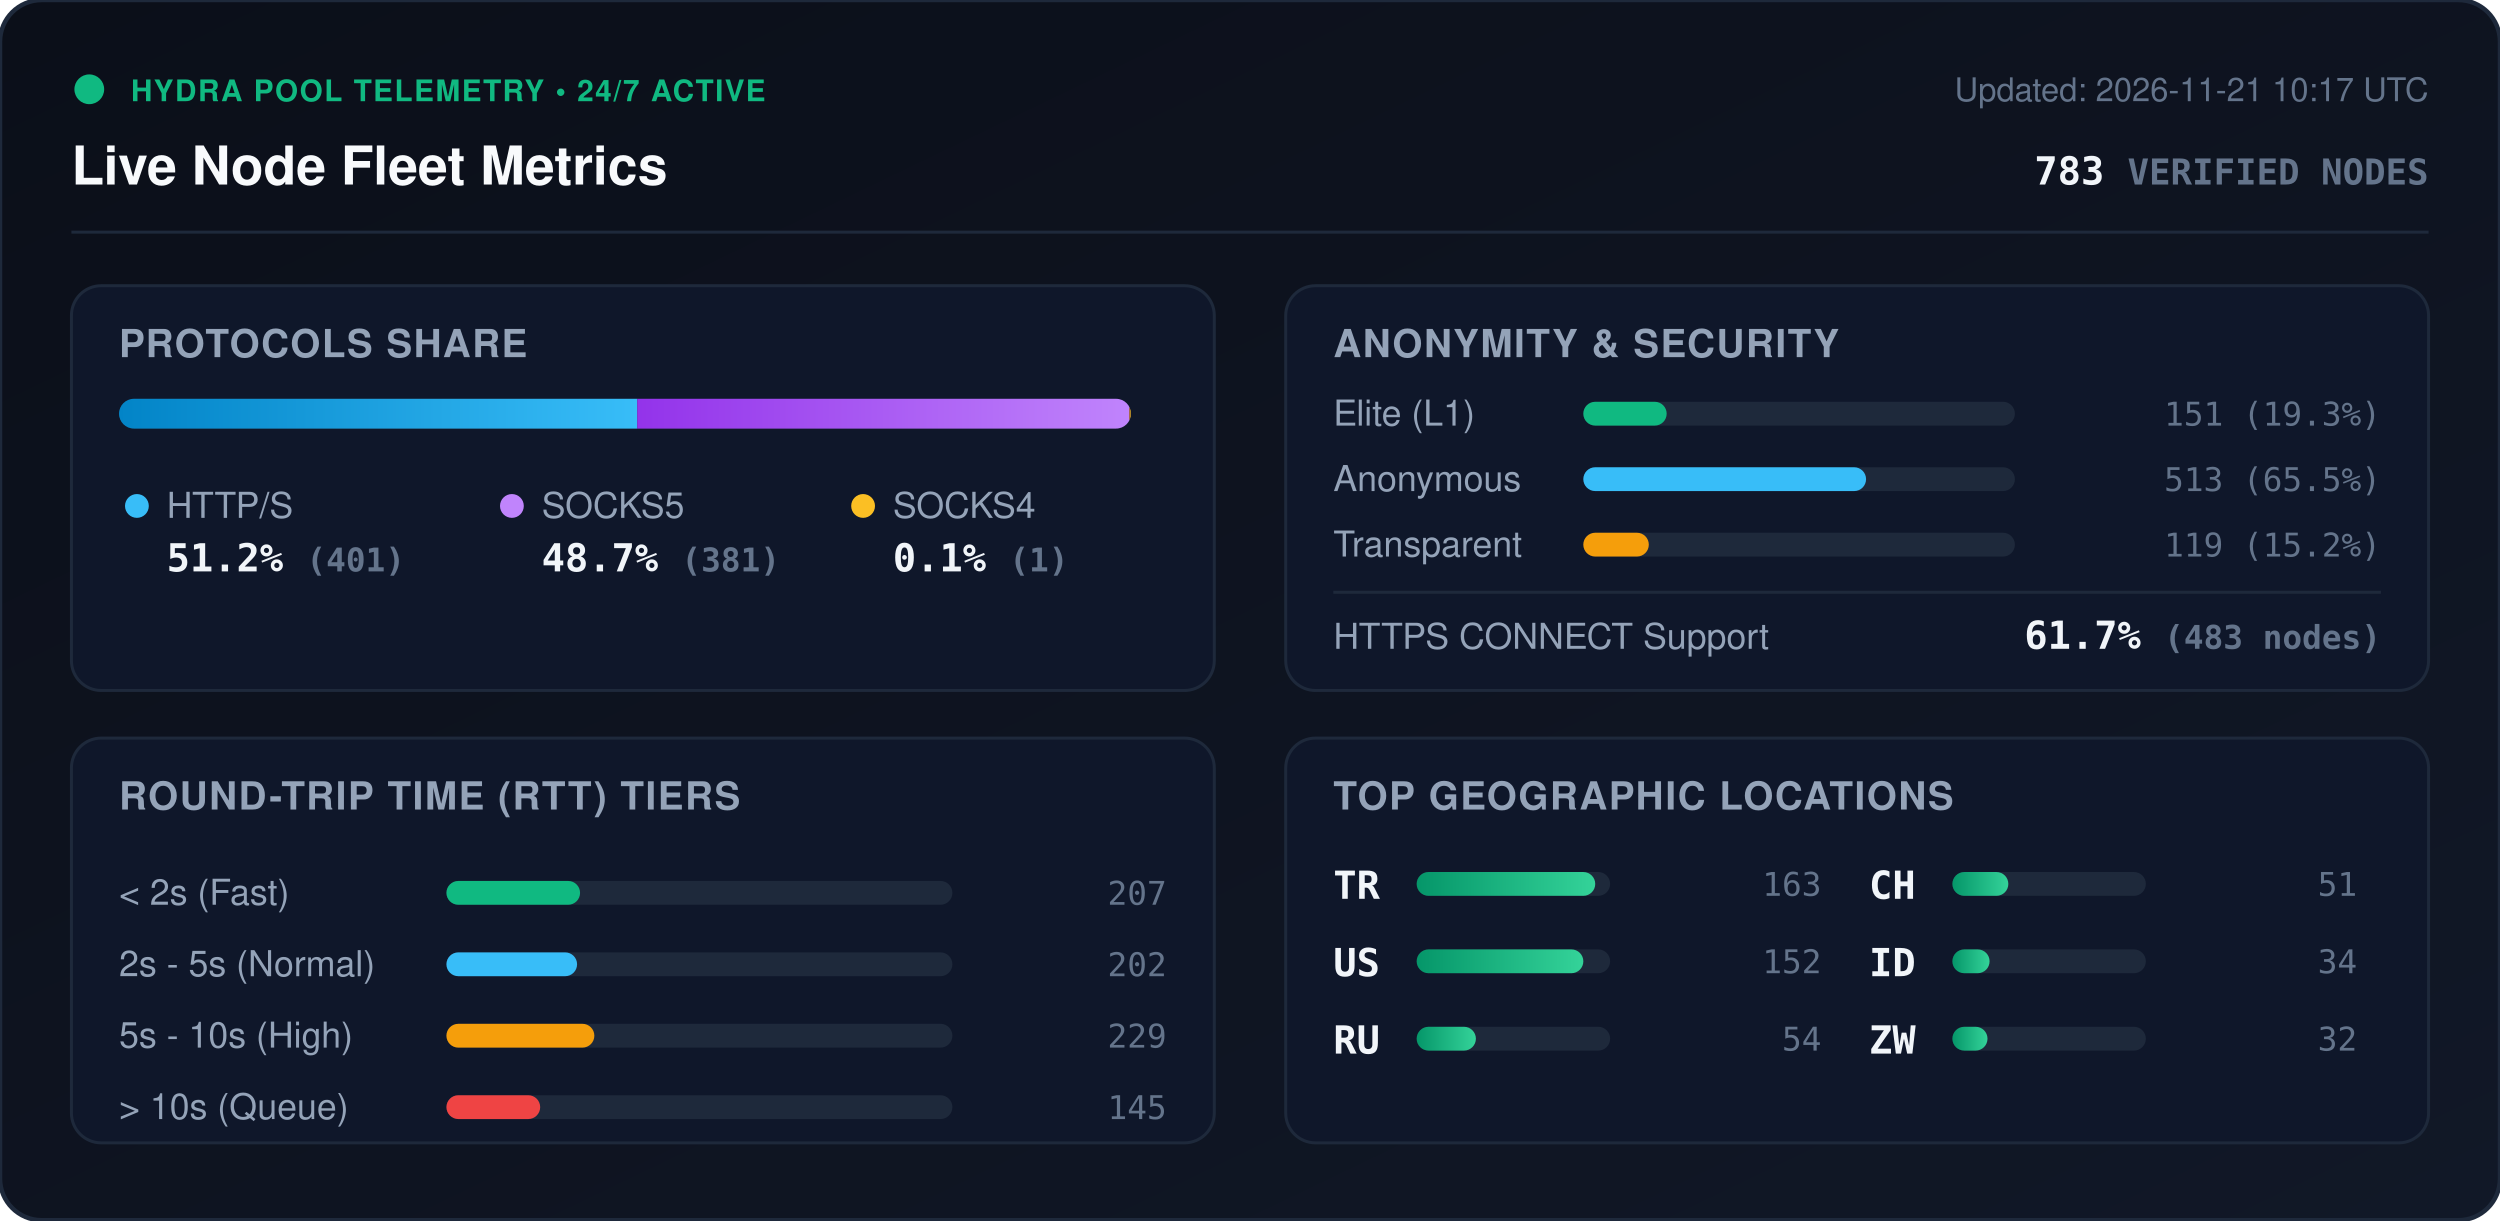
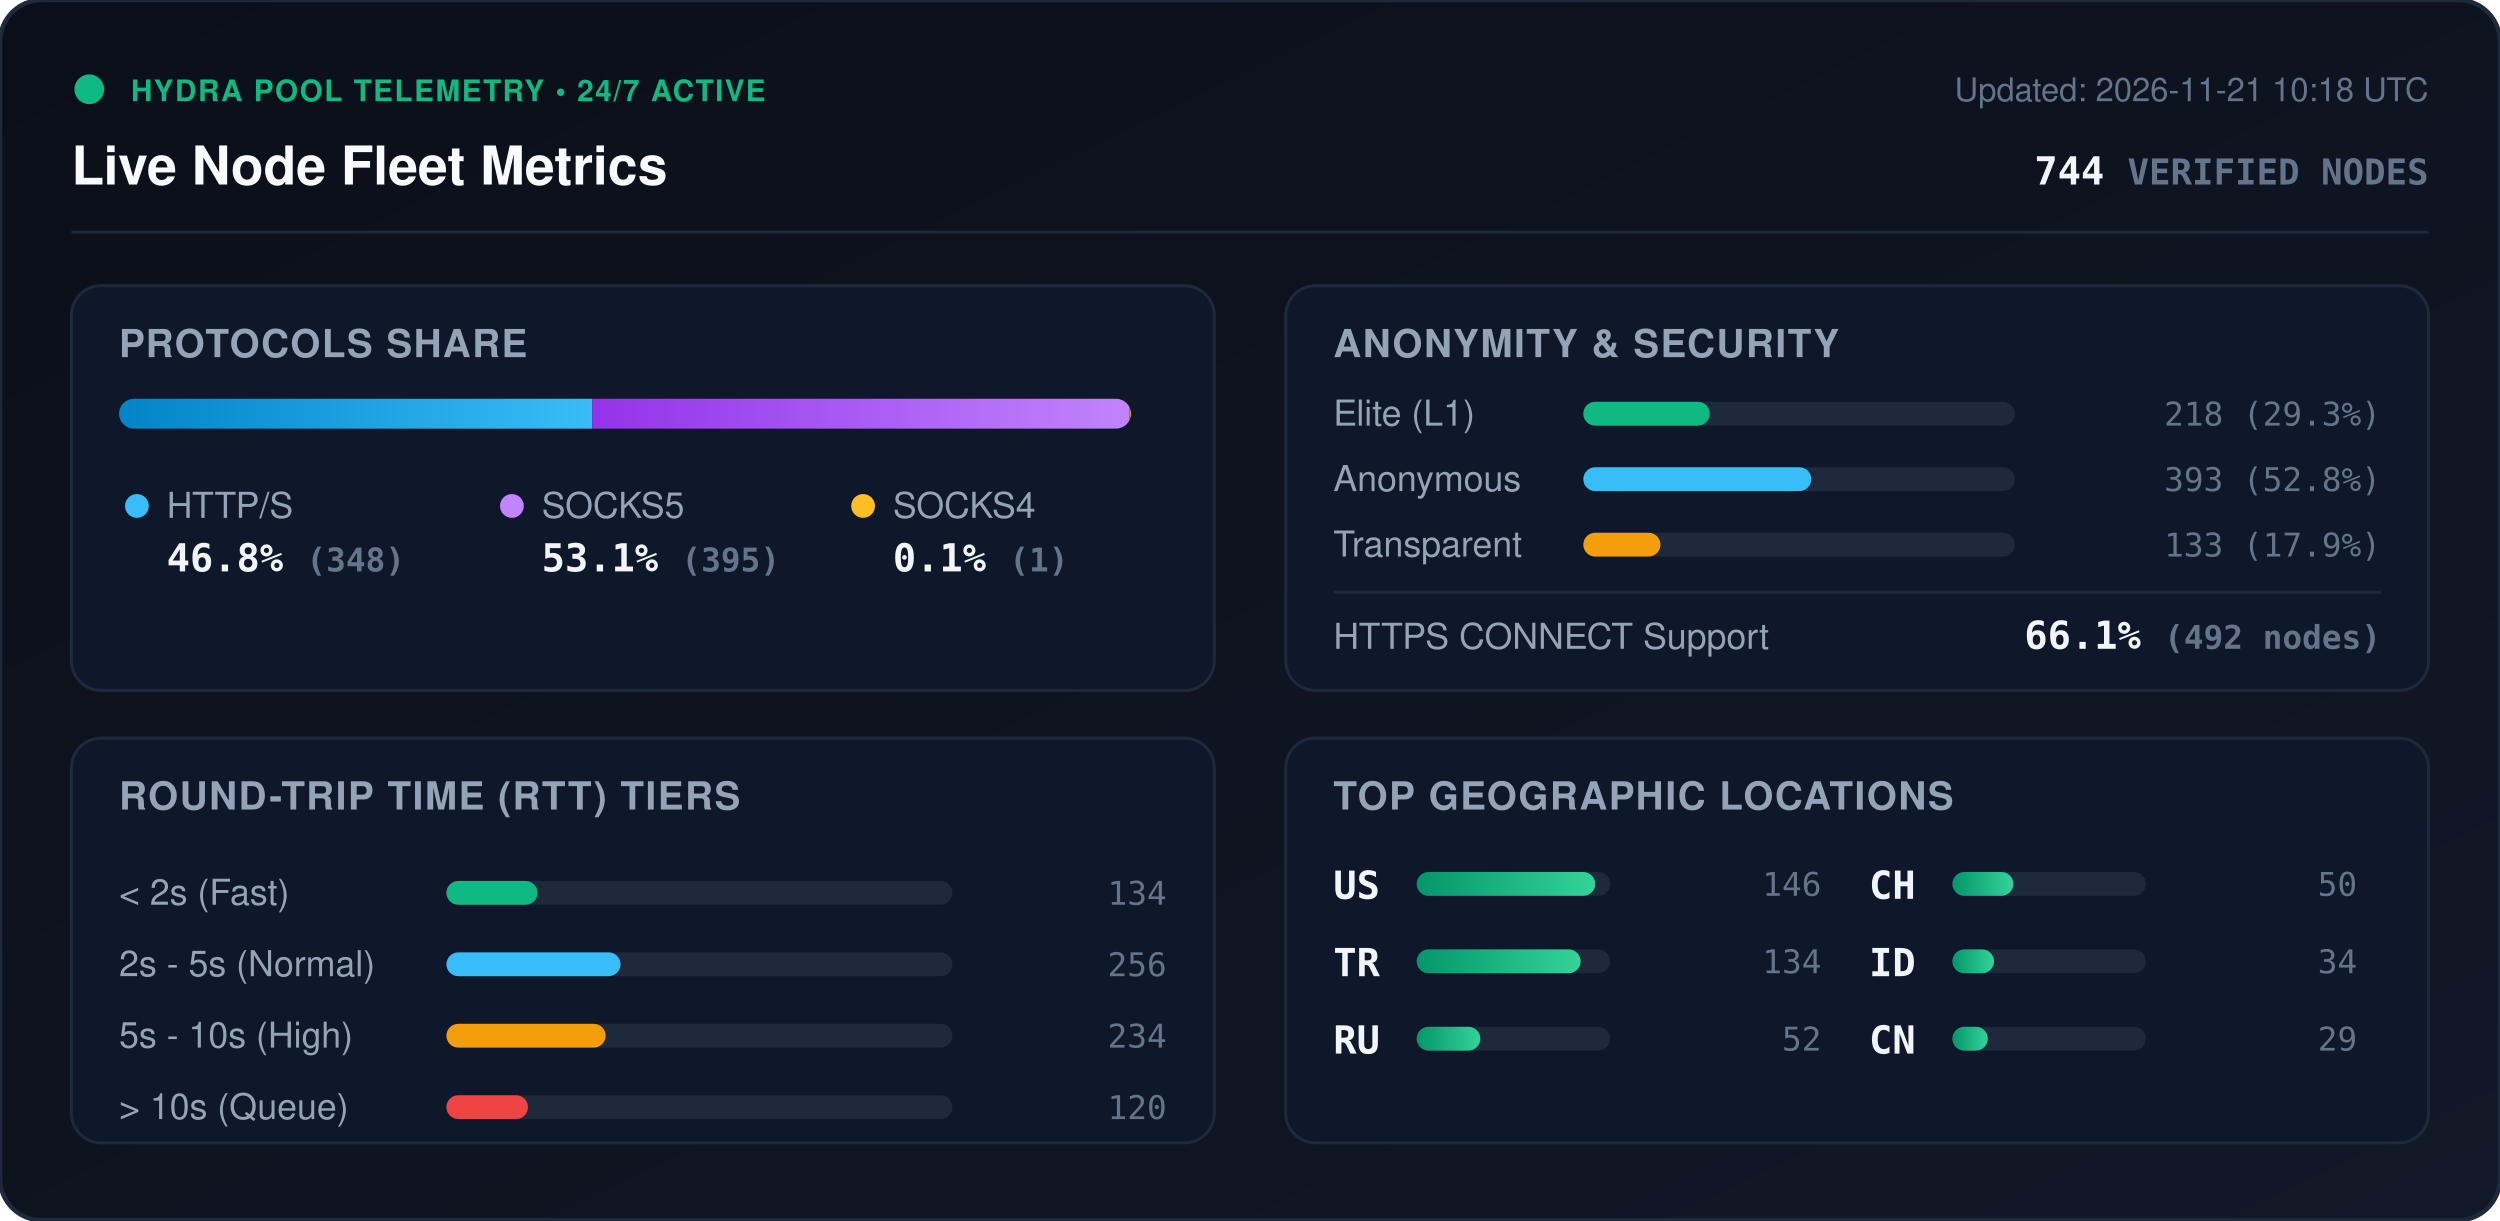
<svg xmlns="http://www.w3.org/2000/svg" viewBox="0 0 840 410" width="840" height="410" style="max-width: 100%; height: auto;">
  <defs>
    <linearGradient id="bg" x1="0%" y1="0%" x2="100%" y2="100%">
      <stop offset="0%" stop-color="#0b0f19" />
      <stop offset="100%" stop-color="#111827" />
    </linearGradient>
    <linearGradient id="bar-http" x1="0%" y1="0%" x2="100%" y2="0%">
      <stop offset="0%" stop-color="#0284c7" />
      <stop offset="100%" stop-color="#38bdf8" />
    </linearGradient>
    <linearGradient id="bar-socks5" x1="0%" y1="0%" x2="100%" y2="0%">
      <stop offset="0%" stop-color="#9333ea" />
      <stop offset="100%" stop-color="#c084fc" />
    </linearGradient>
    <linearGradient id="bar-socks4" x1="0%" y1="0%" x2="100%" y2="0%">
      <stop offset="0%" stop-color="#d97706" />
      <stop offset="100%" stop-color="#fbbf24" />
    </linearGradient>
    <linearGradient id="bar-green" x1="0%" y1="0%" x2="100%" y2="0%">
      <stop offset="0%" stop-color="#059669" />
      <stop offset="100%" stop-color="#34d399" />
    </linearGradient>
    <clipPath id="prog-track-clip">
      <rect width="340.0" height="10" rx="5" />
    </clipPath>
    <style>
      .title { font: 700 18px -apple-system, BlinkMacSystemFont, 'Segoe UI', Helvetica, Arial, sans-serif; fill: #f8fafc; }
      .sub { font: 500 11px -apple-system, BlinkMacSystemFont, 'Segoe UI', Helvetica, Arial, sans-serif; fill: #64748b; }
      .section-hdr { font: 600 13px -apple-system, BlinkMacSystemFont, 'Segoe UI', Helvetica, Arial, sans-serif; fill: #94a3b8; letter-spacing: 0.5px; }
      .metric-val { font: 700 13px -apple-system, BlinkMacSystemFont, 'Segoe UI', Helvetica, Arial, sans-serif; fill: #f1f5f9; }
      .metric-lbl { font: 500 12px -apple-system, BlinkMacSystemFont, 'Segoe UI', Helvetica, Arial, sans-serif; fill: #94a3b8; }
      .badge-txt { font: 700 10px -apple-system, BlinkMacSystemFont, 'Segoe UI', Helvetica, Arial, sans-serif; fill: #10b981; letter-spacing: 0.5px; }
      .mono { font-family: ui-monospace, SFMono-Regular, Menlo, Monaco, Consolas, monospace; }
      .pulse { animation: beacon 2s infinite ease-in-out; }
      @keyframes beacon { 0%, 100% { opacity: 1; } 50% { opacity: 0.35; } }
    </style>
  </defs>
  <rect width="840" height="410" rx="14" fill="url(#bg)" stroke="#1e293b" stroke-width="1.5" />
  <g transform="translate(24, 24)">
    <circle cx="6" cy="6" r="5" fill="#10b981" class="pulse" />
    <text x="20" y="10" class="badge-txt">HYDRA POOL TELEMETRY • 24/7 ACTIVE</text>
    <text x="0" y="38" class="title">Live Node Fleet Metrics</text>
-     <text x="792" y="10" text-anchor="end" class="sub">Updated: 2026-11-21 10:17 UTC</text>
-     <text x="792" y="38" text-anchor="end" class="metric-val mono" fill="#38bdf8">783 <tspan font-size="12" fill="#64748b">VERIFIED NODES</tspan>
+     <text x="792" y="10" text-anchor="end" class="sub">Updated: 2026-11-21 10:18 UTC</text>
+     <text x="792" y="38" text-anchor="end" class="metric-val mono" fill="#38bdf8">744 <tspan font-size="12" fill="#64748b">VERIFIED NODES</tspan>
    </text>
  </g>
  <line x1="24" y1="78" x2="816" y2="78" stroke="#1e293b" stroke-width="1" />
  <g transform="translate(24, 96)">
    <rect width="384" height="136" rx="10" fill="#0f172a" stroke="#1e293b" />
    <text x="16" y="24" class="section-hdr">PROTOCOLS SHARE</text>
    <g transform="translate(16, 38)">
      <rect width="340.0" height="10" rx="5" fill="#1e293b" />
      <g clip-path="url(#prog-track-clip)">
-         <rect x="0" width="174.1" height="10" fill="url(#bar-http)" />
-         <rect x="174.1" width="165.4" height="10" fill="url(#bar-socks5)" />
-         <rect x="339.5" width="0.4" height="10" fill="url(#bar-socks4)" />
+         <rect x="0" width="159.0" height="10" fill="url(#bar-http)" />
+         <rect x="159.0" width="180.5" height="10" fill="url(#bar-socks5)" />
+         <rect x="339.5" width="0.5" height="10" fill="url(#bar-socks4)" />
      </g>
    </g>
    <g transform="translate(16, 68)">
      <circle cx="6" cy="6" r="4" fill="#38bdf8" />
      <text x="16" y="10" class="metric-lbl">HTTP/S</text>
-       <text x="16" y="28" class="metric-val mono">51.2% <tspan font-size="11" fill="#64748b">(401)</tspan>
+       <text x="16" y="28" class="metric-val mono">46.8% <tspan font-size="11" fill="#64748b">(348)</tspan>
      </text>
      <circle cx="132" cy="6" r="4" fill="#c084fc" />
      <text x="142" y="10" class="metric-lbl">SOCKS5</text>
-       <text x="142" y="28" class="metric-val mono">48.7% <tspan font-size="11" fill="#64748b">(381)</tspan>
+       <text x="142" y="28" class="metric-val mono">53.1% <tspan font-size="11" fill="#64748b">(395)</tspan>
      </text>
      <circle cx="250" cy="6" r="4" fill="#fbbf24" />
      <text x="260" y="10" class="metric-lbl">SOCKS4</text>
      <text x="260" y="28" class="metric-val mono">0.1% <tspan font-size="11" fill="#64748b">(1)</tspan>
      </text>
    </g>
  </g>
  <g transform="translate(432, 96)">
    <rect width="384" height="136" rx="10" fill="#0f172a" stroke="#1e293b" />
    <text x="16" y="24" class="section-hdr">ANONYMITY &amp; SECURITY</text>
    <text x="16" y="47" class="metric-lbl">Elite (L1)</text>
    <rect x="100" y="39" width="145.0" height="8" rx="4" fill="#1e293b" />
-     <rect x="100" y="39" width="28.0" height="8" rx="4" fill="#10b981" />
-     <text x="368" y="47" text-anchor="end" class="mono sub" fill="#e2e8f0">151 (19.3%)</text>
+     <rect x="100" y="39" width="42.5" height="8" rx="4" fill="#10b981" />
+     <text x="368" y="47" text-anchor="end" class="mono sub" fill="#e2e8f0">218 (29.3%)</text>
    <text x="16" y="69" class="metric-lbl">Anonymous</text>
    <rect x="100" y="61" width="145.0" height="8" rx="4" fill="#1e293b" />
-     <rect x="100" y="61" width="95.0" height="8" rx="4" fill="#38bdf8" />
-     <text x="368" y="69" text-anchor="end" class="mono sub" fill="#e2e8f0">513 (65.5%)</text>
+     <rect x="100" y="61" width="76.6" height="8" rx="4" fill="#38bdf8" />
+     <text x="368" y="69" text-anchor="end" class="mono sub" fill="#e2e8f0">393 (52.8%)</text>
    <text x="16" y="91" class="metric-lbl">Transparent</text>
    <rect x="100" y="83" width="145.0" height="8" rx="4" fill="#1e293b" />
-     <rect x="100" y="83" width="22.0" height="8" rx="4" fill="#f59e0b" />
-     <text x="368" y="91" text-anchor="end" class="mono sub" fill="#e2e8f0">119 (15.2%)</text>
+     <rect x="100" y="83" width="25.9" height="8" rx="4" fill="#f59e0b" />
+     <text x="368" y="91" text-anchor="end" class="mono sub" fill="#e2e8f0">133 (17.9%)</text>
    <line x1="16" y1="103" x2="368" y2="103" stroke="#1e293b" stroke-width="1" />
    <text x="16" y="122" class="metric-lbl">HTTPS CONNECT Support</text>
-     <text x="368" y="122" text-anchor="end" class="metric-val mono" fill="#34d399">61.7% <tspan font-size="11" fill="#64748b">(483 nodes)</tspan>
+     <text x="368" y="122" text-anchor="end" class="metric-val mono" fill="#34d399">66.1% <tspan font-size="11" fill="#64748b">(492 nodes)</tspan>
    </text>
  </g>
  <g transform="translate(24, 248)">
    <rect width="384" height="136" rx="10" fill="#0f172a" stroke="#1e293b" />
    <text x="16" y="24" class="section-hdr">ROUND-TRIP TIME (RTT) TIERS</text>
    <g transform="translate(16, 42)">
      <text x="0" y="14" class="metric-lbl">&lt; 2s (Fast)</text>
      <rect x="110" y="6" width="170" height="8" rx="4" fill="#1e293b" />
-       <rect x="110" y="6" width="44.9" height="8" rx="4" fill="#10b981" />
-       <text x="352" y="14" text-anchor="end" class="mono sub">207</text>
+       <rect x="110" y="6" width="30.6" height="8" rx="4" fill="#10b981" />
+       <text x="352" y="14" text-anchor="end" class="mono sub">134</text>
      <text x="0" y="38" class="metric-lbl">2s - 5s (Normal)</text>
      <rect x="110" y="30" width="170" height="8" rx="4" fill="#1e293b" />
-       <rect x="110" y="30" width="43.9" height="8" rx="4" fill="#38bdf8" />
-       <text x="352" y="38" text-anchor="end" class="mono sub">202</text>
+       <rect x="110" y="30" width="58.5" height="8" rx="4" fill="#38bdf8" />
+       <text x="352" y="38" text-anchor="end" class="mono sub">256</text>
      <text x="0" y="62" class="metric-lbl">5s - 10s (High)</text>
      <rect x="110" y="54" width="170" height="8" rx="4" fill="#1e293b" />
-       <rect x="110" y="54" width="49.7" height="8" rx="4" fill="#f59e0b" />
-       <text x="352" y="62" text-anchor="end" class="mono sub">229</text>
+       <rect x="110" y="54" width="53.5" height="8" rx="4" fill="#f59e0b" />
+       <text x="352" y="62" text-anchor="end" class="mono sub">234</text>
      <text x="0" y="86" class="metric-lbl">&gt; 10s (Queue)</text>
      <rect x="110" y="78" width="170" height="8" rx="4" fill="#1e293b" />
-       <rect x="110" y="78" width="31.5" height="8" rx="4" fill="#ef4444" />
-       <text x="352" y="86" text-anchor="end" class="mono sub">145</text>
+       <rect x="110" y="78" width="27.4" height="8" rx="4" fill="#ef4444" />
+       <text x="352" y="86" text-anchor="end" class="mono sub">120</text>
    </g>
  </g>
  <g transform="translate(432, 248)">
    <rect width="384" height="136" rx="10" fill="#0f172a" stroke="#1e293b" />
    <text x="16" y="24" class="section-hdr">TOP GEOGRAPHIC LOCATIONS</text>
    <g transform="translate(16, 42)">
      <g transform="translate(0, 0)">
+         <text x="0" y="12" class="mono metric-val" font-size="12">US</text>
+         <rect x="28" y="3" width="65" height="8" rx="4" fill="#1e293b" />
+         <rect x="28" y="3" width="60.0" height="8" rx="4" fill="url(#bar-green)" />
+         <text x="164" y="11" text-anchor="end" class="mono sub">146</text>
+       </g>
+       <g transform="translate(0, 26)">
        <text x="0" y="12" class="mono metric-val" font-size="12">TR</text>
        <rect x="28" y="3" width="65" height="8" rx="4" fill="#1e293b" />
-         <rect x="28" y="3" width="60.0" height="8" rx="4" fill="url(#bar-green)" />
-         <text x="164" y="11" text-anchor="end" class="mono sub">163</text>
-       </g>
-       <g transform="translate(0, 26)">
-         <text x="0" y="12" class="mono metric-val" font-size="12">US</text>
-         <rect x="28" y="3" width="65" height="8" rx="4" fill="#1e293b" />
-         <rect x="28" y="3" width="56.0" height="8" rx="4" fill="url(#bar-green)" />
-         <text x="164" y="11" text-anchor="end" class="mono sub">152</text>
+         <rect x="28" y="3" width="55.1" height="8" rx="4" fill="url(#bar-green)" />
+         <text x="164" y="11" text-anchor="end" class="mono sub">134</text>
      </g>
      <g transform="translate(0, 52)">
        <text x="0" y="12" class="mono metric-val" font-size="12">RU</text>
        <rect x="28" y="3" width="65" height="8" rx="4" fill="#1e293b" />
-         <rect x="28" y="3" width="19.9" height="8" rx="4" fill="url(#bar-green)" />
-         <text x="164" y="11" text-anchor="end" class="mono sub">54</text>
+         <rect x="28" y="3" width="21.4" height="8" rx="4" fill="url(#bar-green)" />
+         <text x="164" y="11" text-anchor="end" class="mono sub">52</text>
      </g>
      <g transform="translate(180, 0)">
        <text x="0" y="12" class="mono metric-val" font-size="12">CH</text>
        <rect x="28" y="3" width="65" height="8" rx="4" fill="#1e293b" />
-         <rect x="28" y="3" width="18.8" height="8" rx="4" fill="url(#bar-green)" />
-         <text x="164" y="11" text-anchor="end" class="mono sub">51</text>
+         <rect x="28" y="3" width="20.5" height="8" rx="4" fill="url(#bar-green)" />
+         <text x="164" y="11" text-anchor="end" class="mono sub">50</text>
      </g>
      <g transform="translate(180, 26)">
        <text x="0" y="12" class="mono metric-val" font-size="12">ID</text>
        <rect x="28" y="3" width="65" height="8" rx="4" fill="#1e293b" />
-         <rect x="28" y="3" width="12.5" height="8" rx="4" fill="url(#bar-green)" />
+         <rect x="28" y="3" width="14.0" height="8" rx="4" fill="url(#bar-green)" />
        <text x="164" y="11" text-anchor="end" class="mono sub">34</text>
      </g>
      <g transform="translate(180, 52)">
-         <text x="0" y="12" class="mono metric-val" font-size="12">ZW</text>
+         <text x="0" y="12" class="mono metric-val" font-size="12">CN</text>
        <rect x="28" y="3" width="65" height="8" rx="4" fill="#1e293b" />
-         <rect x="28" y="3" width="11.8" height="8" rx="4" fill="url(#bar-green)" />
-         <text x="164" y="11" text-anchor="end" class="mono sub">32</text>
+         <rect x="28" y="3" width="11.9" height="8" rx="4" fill="url(#bar-green)" />
+         <text x="164" y="11" text-anchor="end" class="mono sub">29</text>
      </g>
    </g>
  </g>
</svg>
